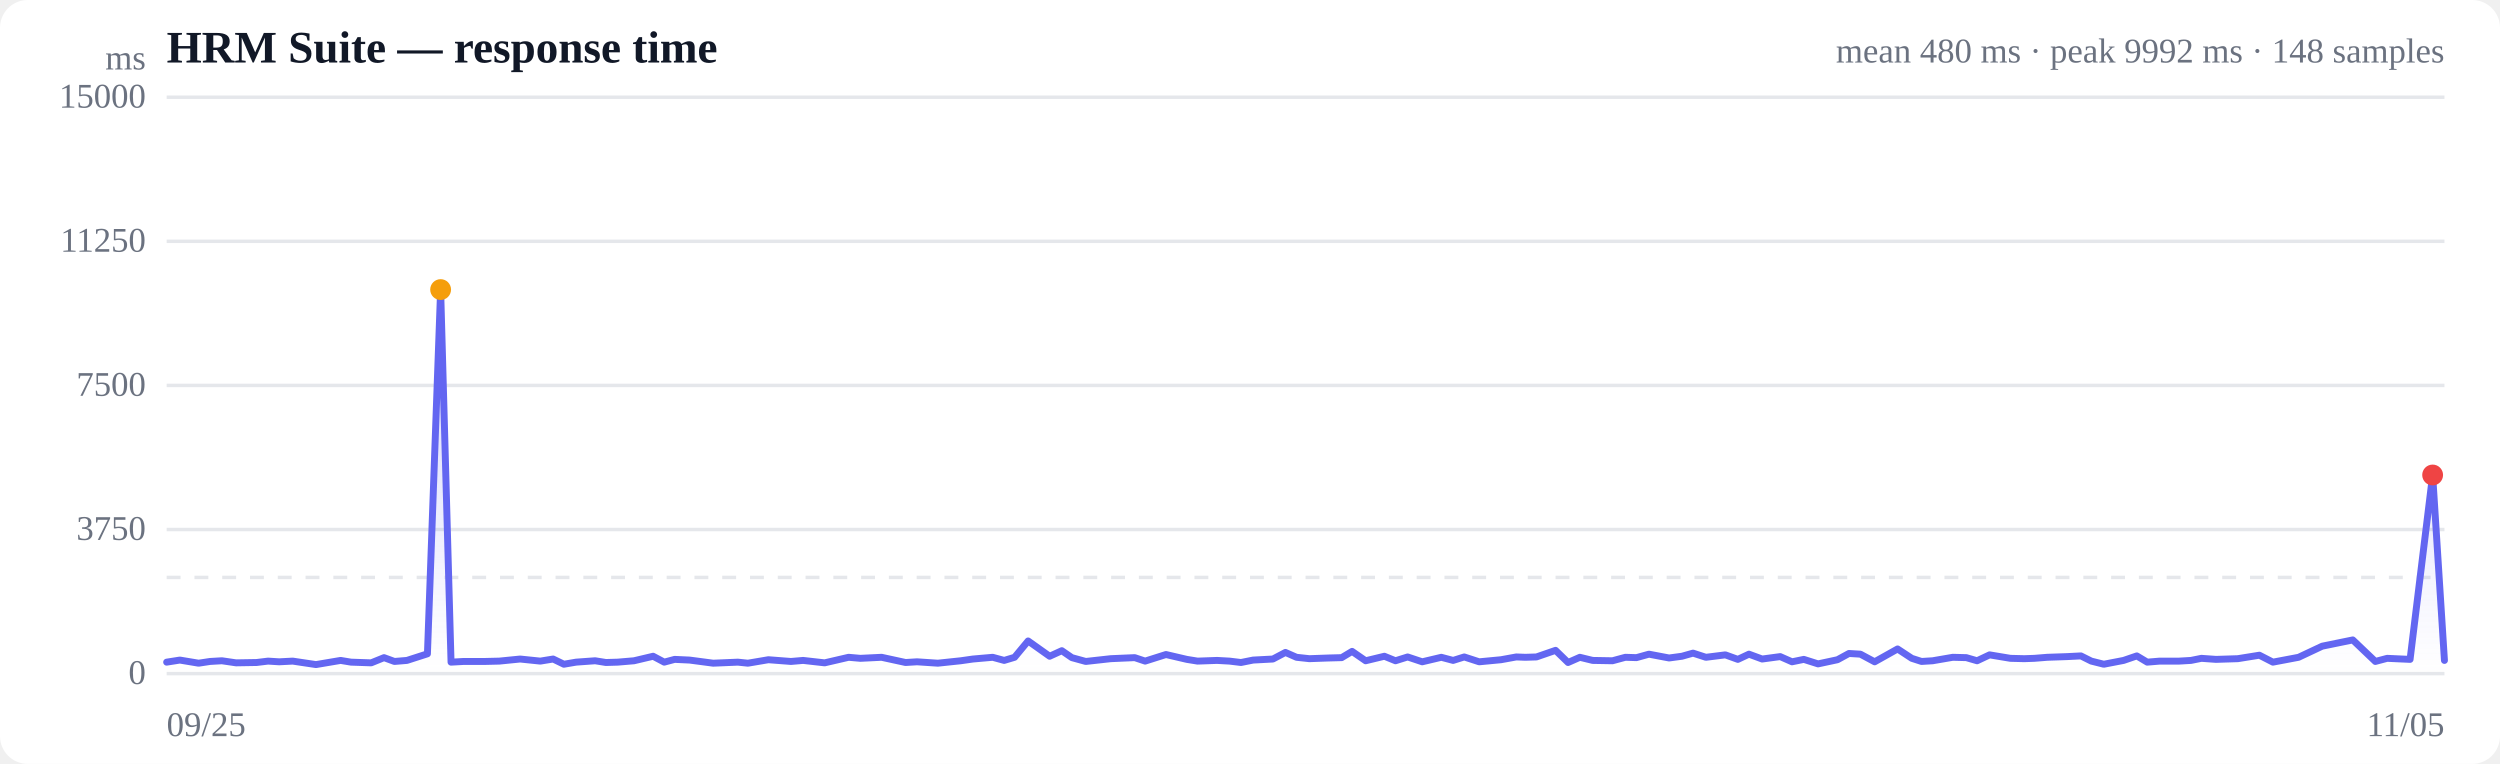
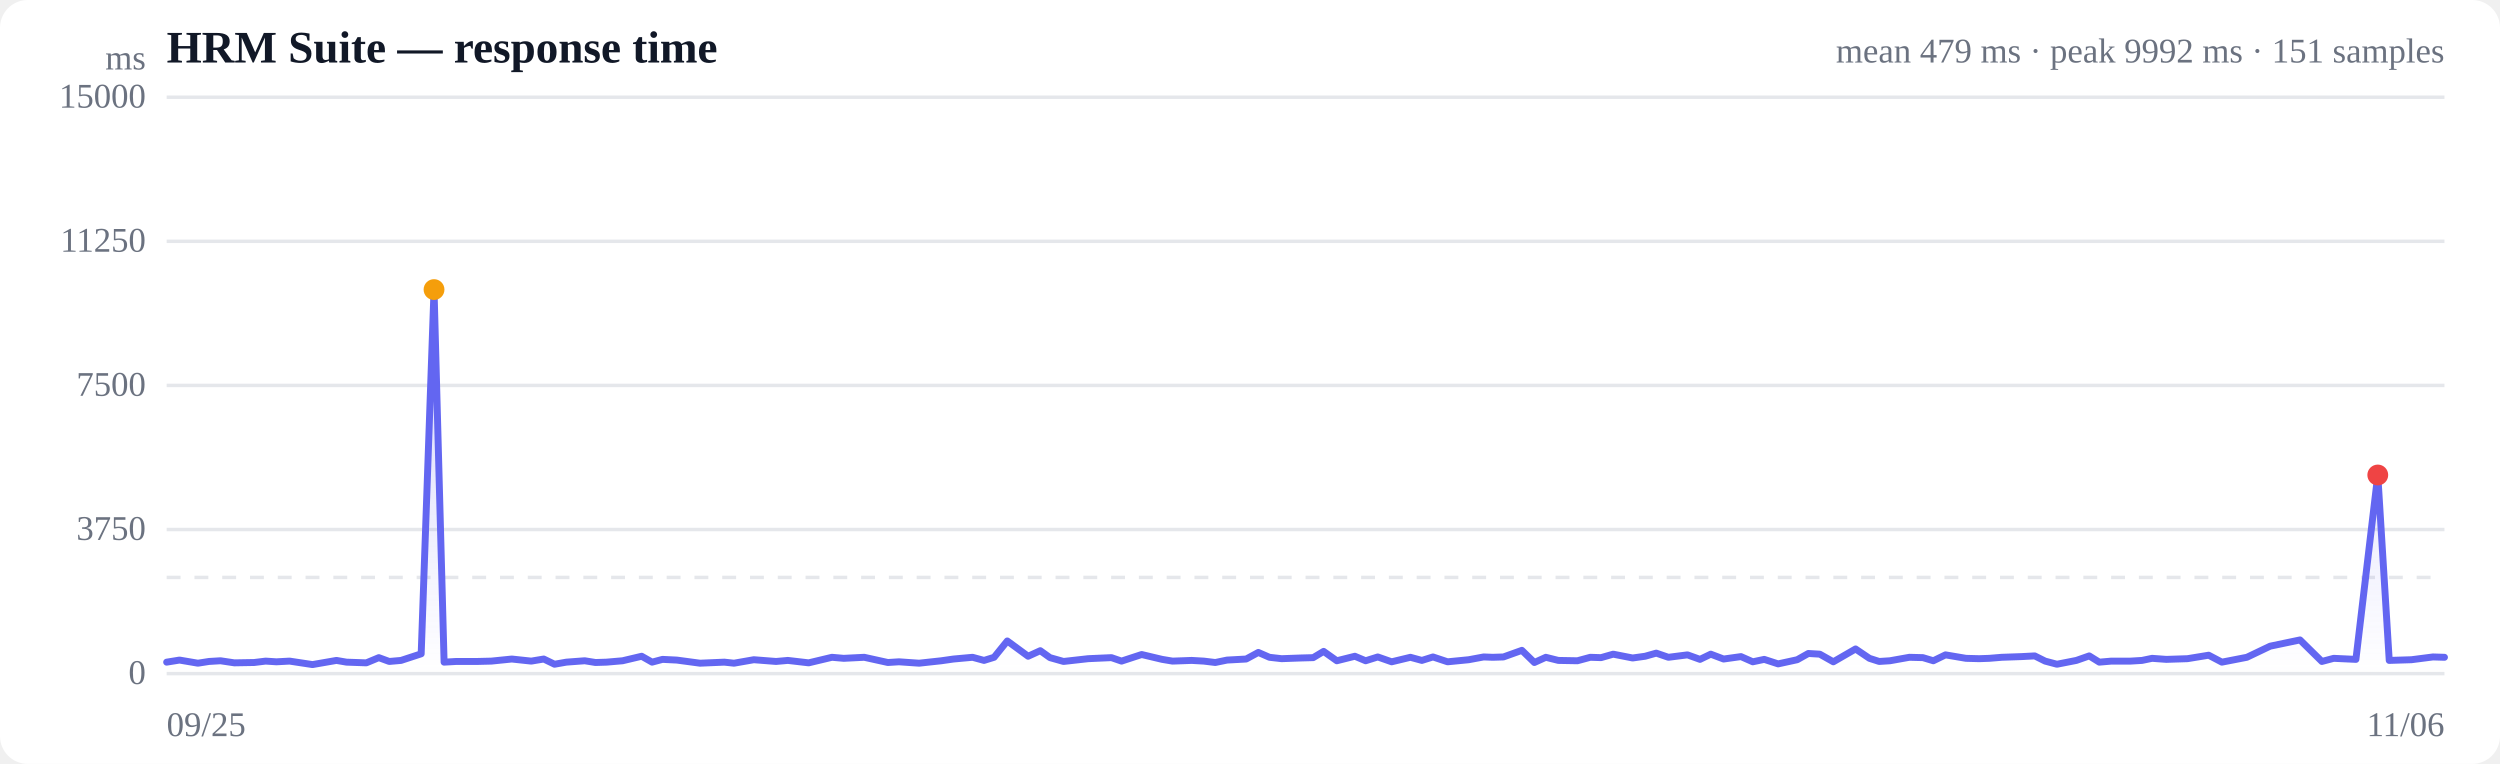
<svg xmlns="http://www.w3.org/2000/svg" viewBox="0 0 720 220" width="720" height="220" role="img" aria-label="Response time over time">
  <style>
  :root { color-scheme: light dark; }
  .bg { fill: #ffffff; }
  .grid { stroke: #e5e7eb; stroke-width: 1; }
  .axis { fill: #6b7280; font-size: 10px; }
  .title { fill: #111827; font-size: 13px; font-weight: 600; }
  .sub { fill: #6b7280; font-size: 10px; }
  .line { stroke: #6366f1; stroke-width: 2; fill: none; stroke-linejoin: round; stroke-linecap: round; }
  .area { fill: url(#fade); }
  .dot-degraded { fill: #f59e0b; }
  .dot-down { fill: #ef4444; }
  .empty { fill: #9ca3af; font-size: 12px; }
  @media (prefers-color-scheme: dark) {
    .bg { fill: #0b0f19; }
    .grid { stroke: #1f2937; }
    .axis, .sub { fill: #9ca3af; }
    .title { fill: #f3f4f6; }
    .line { stroke: #818cf8; }
  }
</style>
  <defs>
    <linearGradient id="fade" x1="0" y1="0" x2="0" y2="1">
      <stop offset="0%" stop-color="#6366f1" stop-opacity="0.28" />
      <stop offset="100%" stop-color="#6366f1" stop-opacity="0" />
    </linearGradient>
  </defs>
  <rect class="bg" width="720" height="220" rx="8" />
  <text class="title" x="48" y="18">HRM Suite — response time</text>
-   <text class="sub" x="704" y="18" text-anchor="end">mean 480 ms · peak 9992 ms · 148 samples</text>
+   <text class="sub" x="704" y="18" text-anchor="end">mean 479 ms · peak 9992 ms · 151 samples</text>
  <line class="grid" x1="48" y1="194.0" x2="704" y2="194.0" />
  <text class="axis" x="42" y="197" text-anchor="end">0</text>
  <line class="grid" x1="48" y1="152.5" x2="704" y2="152.5" />
  <text class="axis" x="42" y="155.5" text-anchor="end">3750</text>
  <line class="grid" x1="48" y1="111.0" x2="704" y2="111.0" />
  <text class="axis" x="42" y="114" text-anchor="end">7500</text>
  <line class="grid" x1="48" y1="69.5" x2="704" y2="69.5" />
  <text class="axis" x="42" y="72.5" text-anchor="end">11250</text>
  <line class="grid" x1="48" y1="28.0" x2="704" y2="28.0" />
  <text class="axis" x="42" y="31" text-anchor="end">15000</text>
  <line class="grid" stroke-dasharray="4 4" x1="48" y1="166.3" x2="704" y2="166.3" />
-   <path class="area" d="M48.0,190.7 L48.0,190.7 L51.8,190.1 L57.2,191.0 L60.5,190.5 L63.9,190.3 L68.0,190.9 L73.9,190.8 L77.2,190.4 L80.4,190.6 L84.3,190.4 L91.0,191.4 L98.1,190.2 L101.1,190.7 L106.9,190.9 L110.6,189.4 L113.6,190.5 L117.2,190.2 L123.1,188.3 L126.9,83.4 L129.9,190.7 L133.5,190.5 L139.7,190.5 L143.8,190.4 L149.8,189.8 L155.6,190.4 L159.3,189.8 L162.4,191.3 L165.9,190.7 L171.4,190.3 L174.5,190.8 L177.9,190.7 L182.6,190.3 L188.1,189.0 L191.3,190.7 L194.3,189.9 L198.6,190.1 L205.4,191.0 L212.5,190.7 L215.4,191.0 L221.3,190.0 L227.8,190.5 L231.3,190.2 L237.5,190.9 L244.4,189.3 L247.8,189.6 L253.9,189.3 L260.8,190.8 L264.1,190.6 L270.1,191.0 L276.7,190.3 L280.2,189.8 L285.9,189.3 L289.2,190.2 L292.2,189.3 L296.1,184.6 L302.3,189.0 L305.8,187.4 L308.7,189.4 L312.7,190.5 L319.9,189.7 L326.8,189.4 L329.8,190.4 L335.8,188.5 L341.8,189.9 L344.9,190.4 L350.5,190.2 L354.1,190.4 L357.4,190.8 L360.9,190.1 L366.6,189.8 L370.2,187.9 L373.4,189.3 L377.1,189.7 L382.7,189.5 L386.4,189.4 L389.4,187.6 L393.3,190.3 L398.7,189.0 L401.9,190.3 L405.4,189.2 L409.6,190.6 L415.1,189.3 L418.5,190.2 L421.7,189.2 L426.0,190.6 L432.3,190.0 L436.7,189.2 L439.3,189.3 L442.5,189.2 L448.0,187.3 L451.6,190.8 L455.0,189.3 L458.7,190.2 L464.4,190.3 L468.1,189.3 L471.3,189.4 L474.9,188.4 L480.7,189.5 L484.4,189.0 L487.6,188.1 L491.3,189.3 L496.9,188.6 L500.5,189.9 L503.7,188.4 L507.5,189.8 L512.7,189.1 L516.1,190.6 L519.5,189.9 L523.6,191.2 L529.2,190.0 L532.5,188.2 L535.8,188.4 L539.9,190.6 L546.5,186.9 L550.6,189.6 L553.4,190.5 L556.6,190.3 L562.4,189.3 L566.3,189.4 L569.4,190.3 L573.0,188.6 L579.0,189.6 L583.0,189.7 L585.9,189.6 L589.6,189.3 L595.4,189.1 L599.3,188.9 L602.3,190.4 L605.9,191.3 L611.6,190.2 L615.4,188.9 L618.4,190.7 L622.0,190.4 L627.6,190.4 L631.0,190.2 L634.0,189.6 L638.2,189.9 L644.5,189.7 L650.7,188.7 L654.6,190.7 L662.0,189.3 L668.8,186.1 L677.6,184.3 L684.1,190.5 L687.5,189.6 L694.1,189.9 L700.6,136.8 L704.0,190.2 L704.0,194.0 L48.0,194.0 Z" />
-   <path class="line" d="M48.0,190.7 L51.8,190.1 L57.2,191.0 L60.5,190.5 L63.9,190.3 L68.0,190.9 L73.9,190.8 L77.2,190.4 L80.4,190.6 L84.3,190.4 L91.0,191.4 L98.1,190.2 L101.1,190.7 L106.9,190.9 L110.6,189.4 L113.6,190.5 L117.2,190.2 L123.1,188.3 L126.9,83.4 L129.9,190.7 L133.5,190.5 L139.7,190.5 L143.8,190.4 L149.8,189.8 L155.6,190.4 L159.3,189.8 L162.4,191.3 L165.9,190.7 L171.4,190.3 L174.5,190.8 L177.9,190.7 L182.6,190.3 L188.1,189.0 L191.3,190.7 L194.3,189.9 L198.6,190.1 L205.4,191.0 L212.5,190.7 L215.4,191.0 L221.3,190.0 L227.8,190.5 L231.3,190.2 L237.5,190.9 L244.4,189.3 L247.8,189.6 L253.9,189.3 L260.8,190.8 L264.1,190.6 L270.1,191.0 L276.7,190.3 L280.2,189.8 L285.9,189.3 L289.2,190.2 L292.2,189.3 L296.1,184.6 L302.3,189.0 L305.8,187.4 L308.7,189.4 L312.7,190.5 L319.9,189.7 L326.8,189.4 L329.8,190.4 L335.8,188.5 L341.8,189.9 L344.9,190.4 L350.5,190.2 L354.1,190.4 L357.4,190.8 L360.9,190.1 L366.6,189.8 L370.2,187.9 L373.4,189.3 L377.1,189.7 L382.7,189.5 L386.4,189.4 L389.4,187.6 L393.3,190.3 L398.7,189.0 L401.9,190.3 L405.4,189.2 L409.6,190.6 L415.1,189.3 L418.5,190.2 L421.7,189.2 L426.0,190.6 L432.3,190.0 L436.7,189.2 L439.3,189.3 L442.5,189.2 L448.0,187.3 L451.6,190.8 L455.0,189.3 L458.7,190.2 L464.4,190.3 L468.1,189.3 L471.3,189.4 L474.9,188.4 L480.7,189.5 L484.4,189.0 L487.6,188.1 L491.3,189.3 L496.9,188.6 L500.5,189.9 L503.7,188.4 L507.5,189.8 L512.7,189.1 L516.1,190.6 L519.5,189.9 L523.6,191.2 L529.2,190.0 L532.5,188.2 L535.8,188.4 L539.9,190.6 L546.5,186.9 L550.6,189.6 L553.4,190.5 L556.6,190.3 L562.4,189.3 L566.3,189.4 L569.4,190.3 L573.0,188.6 L579.0,189.6 L583.0,189.7 L585.9,189.6 L589.6,189.3 L595.4,189.1 L599.3,188.9 L602.3,190.4 L605.9,191.3 L611.6,190.2 L615.4,188.9 L618.4,190.7 L622.0,190.4 L627.6,190.4 L631.0,190.2 L634.0,189.6 L638.2,189.9 L644.5,189.7 L650.7,188.7 L654.6,190.7 L662.0,189.3 L668.8,186.1 L677.6,184.3 L684.1,190.5 L687.5,189.6 L694.1,189.9 L700.6,136.8 L704.0,190.2" />
-   <circle class="dot-degraded" cx="126.9" cy="83.4" r="3" />
-   <circle class="dot-down" cx="700.6" cy="136.8" r="3" />
+   <path class="area" d="M48.0,190.7 L48.0,190.7 L51.7,190.1 L57.0,191.0 L60.2,190.5 L63.5,190.3 L67.5,190.9 L73.2,190.8 L76.5,190.4 L79.6,190.6 L83.4,190.4 L90.0,191.4 L96.9,190.2 L99.8,190.7 L105.5,190.9 L109.1,189.4 L112.1,190.5 L115.5,190.2 L121.3,188.3 L125.0,83.4 L127.9,190.7 L131.4,190.5 L137.5,190.5 L141.5,190.4 L147.4,189.8 L153.0,190.4 L156.6,189.8 L159.7,191.3 L163.1,190.7 L168.4,190.3 L171.5,190.8 L174.7,190.7 L179.3,190.3 L184.8,189.0 L187.8,190.7 L190.8,189.9 L194.9,190.1 L201.6,191.0 L208.6,190.7 L211.4,191.0 L217.1,190.0 L223.5,190.5 L226.9,190.2 L232.9,190.9 L239.6,189.3 L243.0,189.6 L248.9,189.3 L255.7,190.8 L258.9,190.6 L264.7,191.0 L271.1,190.3 L274.6,189.8 L280.1,189.3 L283.4,190.2 L286.3,189.3 L290.1,184.6 L296.1,189.0 L299.6,187.4 L302.4,189.4 L306.3,190.5 L313.4,189.7 L320.1,189.4 L323.0,190.4 L328.8,188.5 L334.7,189.9 L337.7,190.4 L343.2,190.2 L346.7,190.4 L350.0,190.8 L353.4,190.1 L358.9,189.8 L362.4,187.9 L365.6,189.3 L369.1,189.7 L374.6,189.5 L378.2,189.4 L381.2,187.6 L385.0,190.3 L390.2,189.0 L393.3,190.3 L396.8,189.2 L400.8,190.6 L406.2,189.3 L409.5,190.2 L412.7,189.2 L416.9,190.6 L423.0,190.0 L427.3,189.2 L429.9,189.3 L433.0,189.2 L438.3,187.3 L441.9,190.8 L445.2,189.3 L448.8,190.2 L454.3,190.3 L458.0,189.3 L461.1,189.4 L464.6,188.4 L470.2,189.5 L473.8,189.0 L477.0,188.1 L480.5,189.3 L486.0,188.6 L489.6,189.9 L492.7,188.4 L496.4,189.8 L501.4,189.1 L504.8,190.6 L508.1,189.9 L512.1,191.2 L517.6,190.0 L520.8,188.2 L524.1,188.4 L528.0,190.6 L534.4,186.9 L538.4,189.6 L541.2,190.5 L544.3,190.3 L549.9,189.3 L553.8,189.4 L556.8,190.3 L560.3,188.6 L566.2,189.6 L570.0,189.7 L572.9,189.6 L576.5,189.3 L582.2,189.1 L586.0,188.9 L589.0,190.4 L592.4,191.3 L598.0,190.2 L601.7,188.9 L604.6,190.7 L608.1,190.4 L613.6,190.4 L616.9,190.2 L619.8,189.6 L623.9,189.9 L630.0,189.7 L636.1,188.7 L639.9,190.7 L647.1,189.3 L653.8,186.1 L662.4,184.3 L668.7,190.5 L672.1,189.6 L678.5,189.9 L684.8,136.8 L688.1,190.2 L694.5,190.0 L700.7,189.2 L704.0,189.3 L704.0,194.0 L48.0,194.0 Z" />
+   <path class="line" d="M48.0,190.7 L51.7,190.1 L57.0,191.0 L60.2,190.5 L63.5,190.3 L67.5,190.9 L73.2,190.8 L76.5,190.4 L79.6,190.6 L83.4,190.4 L90.0,191.4 L96.9,190.2 L99.8,190.7 L105.5,190.9 L109.1,189.4 L112.1,190.5 L115.5,190.2 L121.3,188.3 L125.0,83.4 L127.9,190.7 L131.4,190.5 L137.5,190.5 L141.5,190.4 L147.4,189.8 L153.0,190.4 L156.6,189.8 L159.7,191.3 L163.1,190.7 L168.4,190.3 L171.5,190.8 L174.7,190.7 L179.3,190.3 L184.8,189.0 L187.8,190.7 L190.8,189.9 L194.9,190.1 L201.6,191.0 L208.6,190.7 L211.4,191.0 L217.1,190.0 L223.5,190.5 L226.9,190.2 L232.9,190.9 L239.6,189.3 L243.0,189.6 L248.9,189.3 L255.7,190.8 L258.9,190.6 L264.7,191.0 L271.1,190.3 L274.6,189.8 L280.1,189.3 L283.4,190.2 L286.3,189.3 L290.1,184.6 L296.1,189.0 L299.6,187.4 L302.4,189.4 L306.3,190.5 L313.4,189.7 L320.1,189.4 L323.0,190.4 L328.8,188.5 L334.7,189.9 L337.7,190.4 L343.2,190.2 L346.7,190.4 L350.0,190.8 L353.4,190.1 L358.9,189.8 L362.4,187.9 L365.6,189.3 L369.1,189.7 L374.6,189.5 L378.2,189.4 L381.2,187.6 L385.0,190.3 L390.2,189.0 L393.3,190.3 L396.8,189.2 L400.8,190.6 L406.2,189.3 L409.5,190.2 L412.7,189.2 L416.9,190.6 L423.0,190.0 L427.3,189.2 L429.9,189.3 L433.0,189.2 L438.3,187.3 L441.9,190.8 L445.2,189.3 L448.8,190.2 L454.3,190.3 L458.0,189.3 L461.1,189.4 L464.6,188.4 L470.2,189.5 L473.8,189.0 L477.0,188.1 L480.5,189.3 L486.0,188.6 L489.6,189.9 L492.7,188.4 L496.4,189.8 L501.4,189.1 L504.8,190.6 L508.1,189.9 L512.1,191.2 L517.6,190.0 L520.8,188.2 L524.1,188.4 L528.0,190.6 L534.4,186.9 L538.4,189.6 L541.2,190.5 L544.3,190.3 L549.9,189.3 L553.8,189.4 L556.8,190.3 L560.3,188.6 L566.2,189.6 L570.0,189.7 L572.9,189.6 L576.5,189.3 L582.2,189.1 L586.0,188.9 L589.0,190.4 L592.4,191.3 L598.0,190.2 L601.7,188.9 L604.6,190.7 L608.1,190.4 L613.6,190.4 L616.9,190.2 L619.8,189.6 L623.9,189.9 L630.0,189.7 L636.1,188.7 L639.9,190.7 L647.1,189.3 L653.8,186.1 L662.4,184.3 L668.7,190.5 L672.1,189.6 L678.5,189.9 L684.8,136.8 L688.1,190.2 L694.5,190.0 L700.7,189.2 L704.0,189.3" />
+   <circle class="dot-degraded" cx="125.0" cy="83.4" r="3" />
+   <circle class="dot-down" cx="684.8" cy="136.8" r="3" />
  <text class="axis" x="48" y="212">09/25</text>
-   <text class="axis" x="704" y="212" text-anchor="end">11/05</text>
+   <text class="axis" x="704" y="212" text-anchor="end">11/06</text>
  <text class="axis" x="42" y="20" text-anchor="end">ms</text>
</svg>
